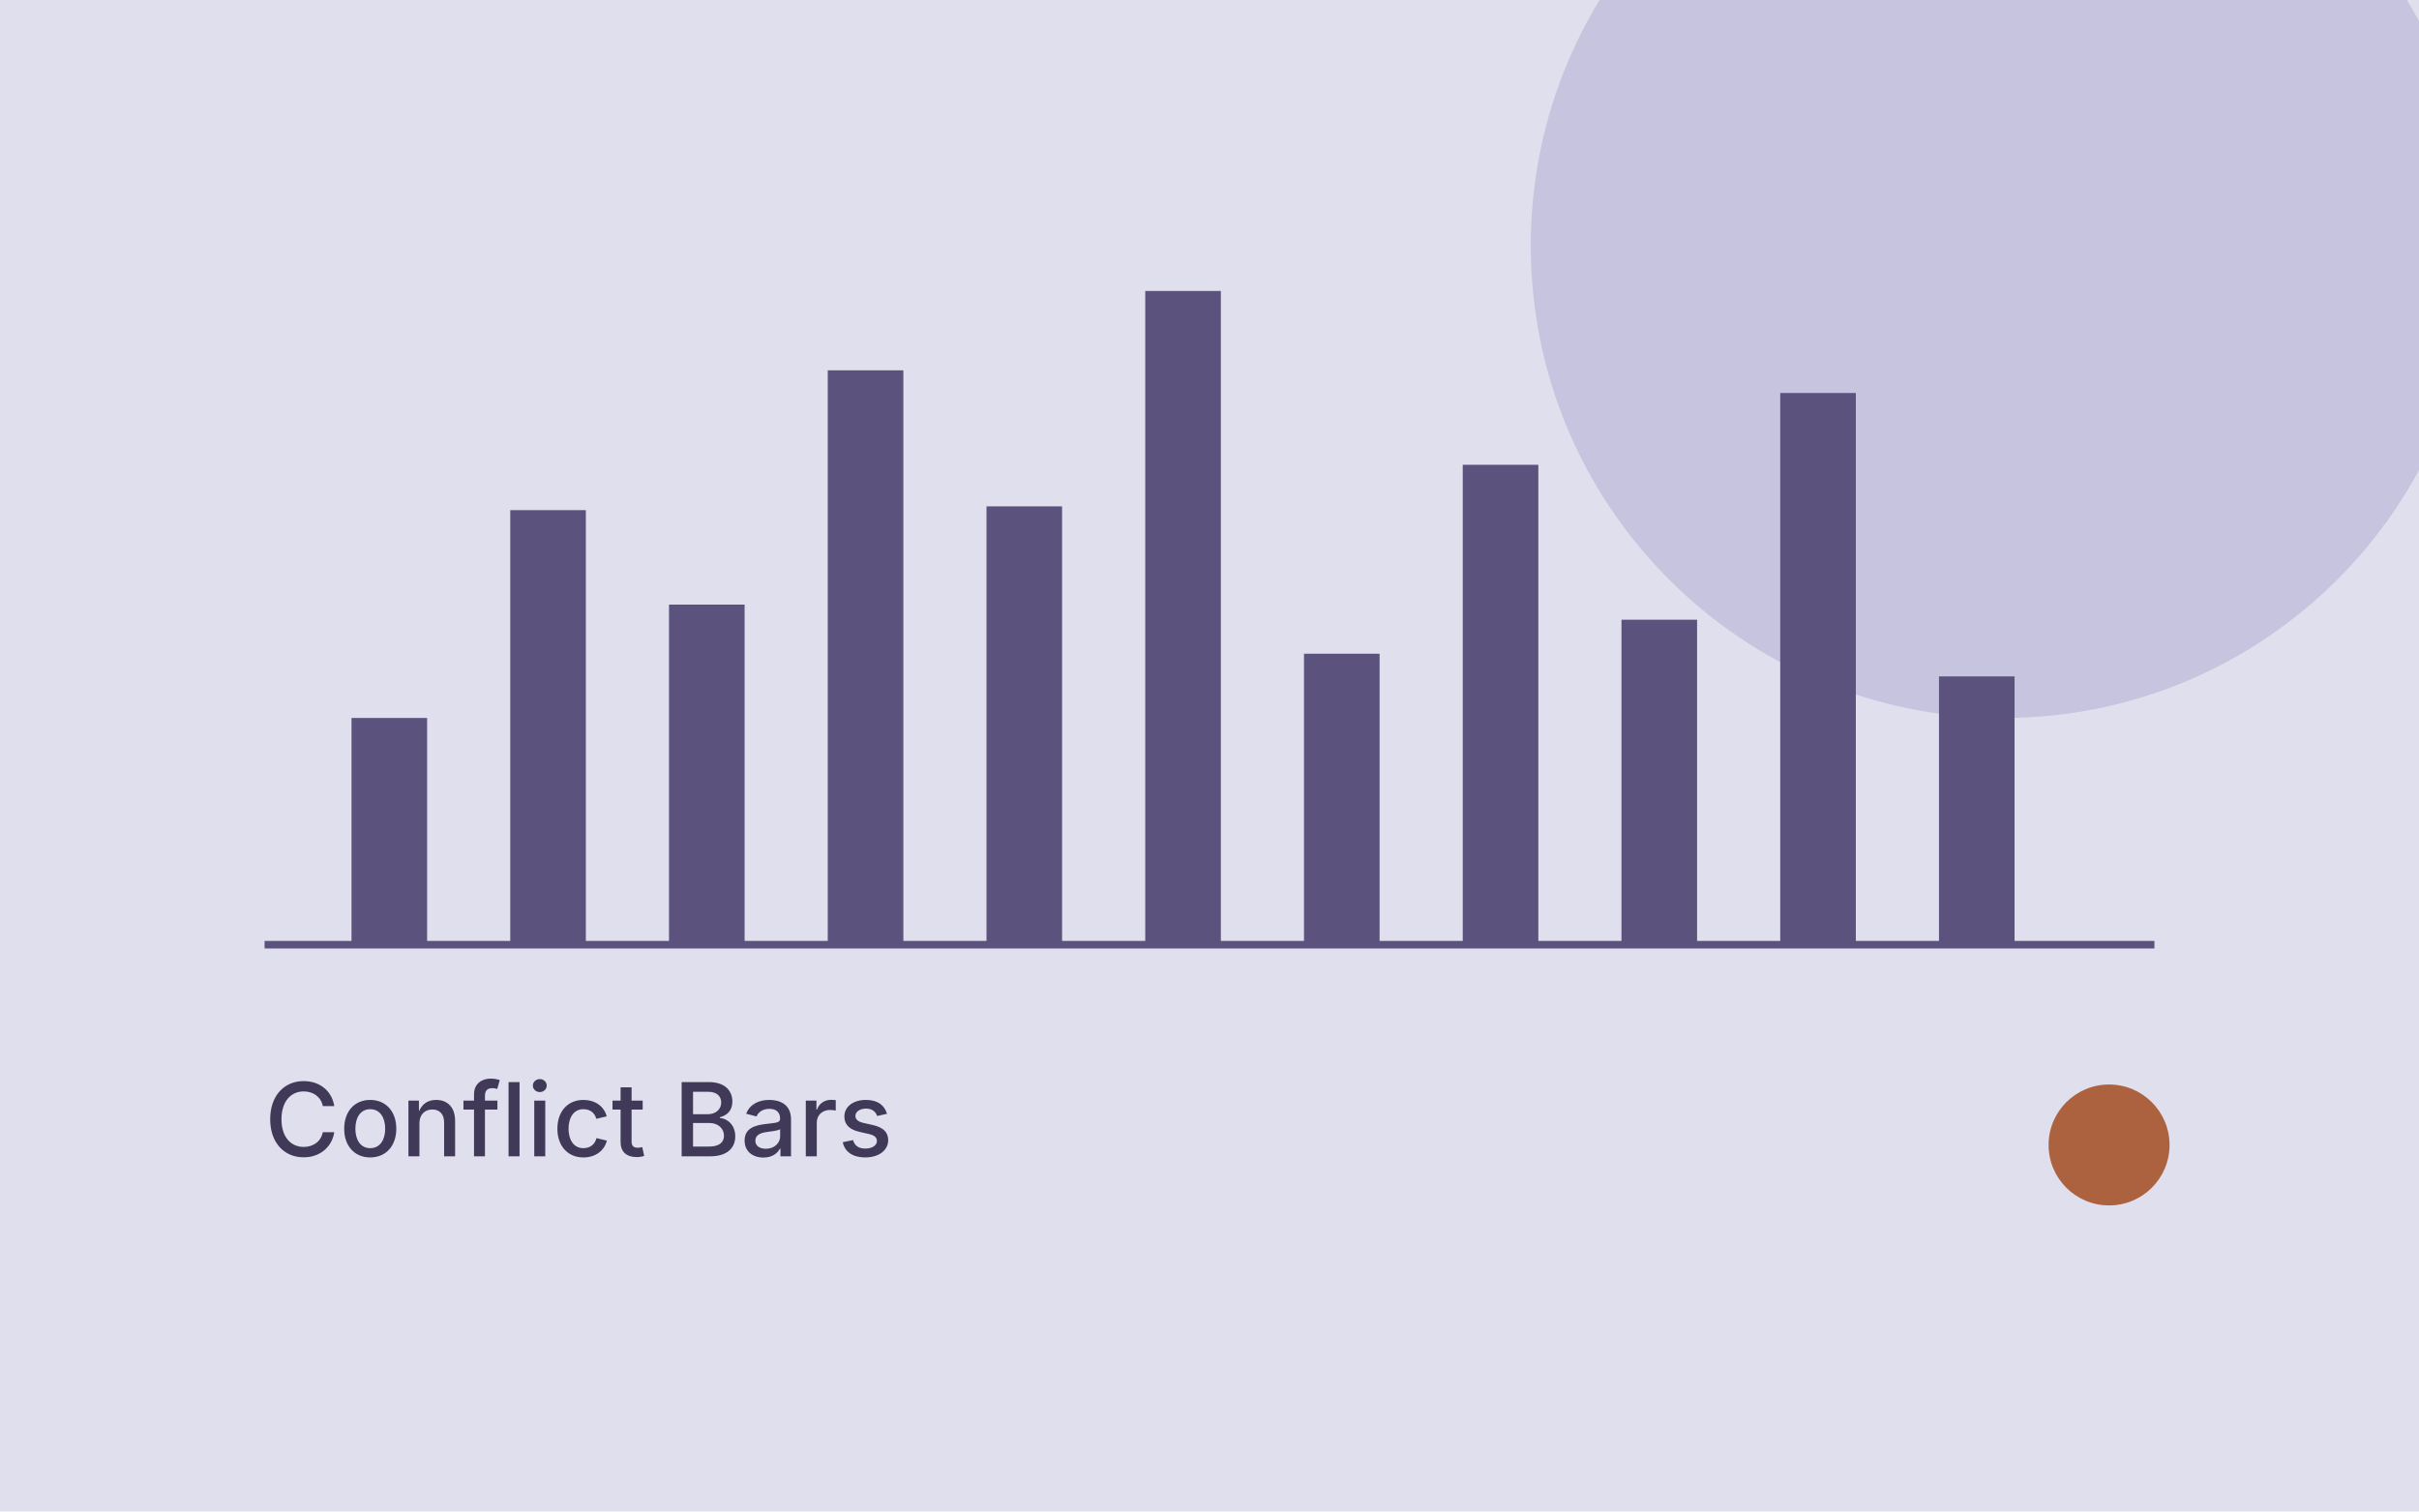
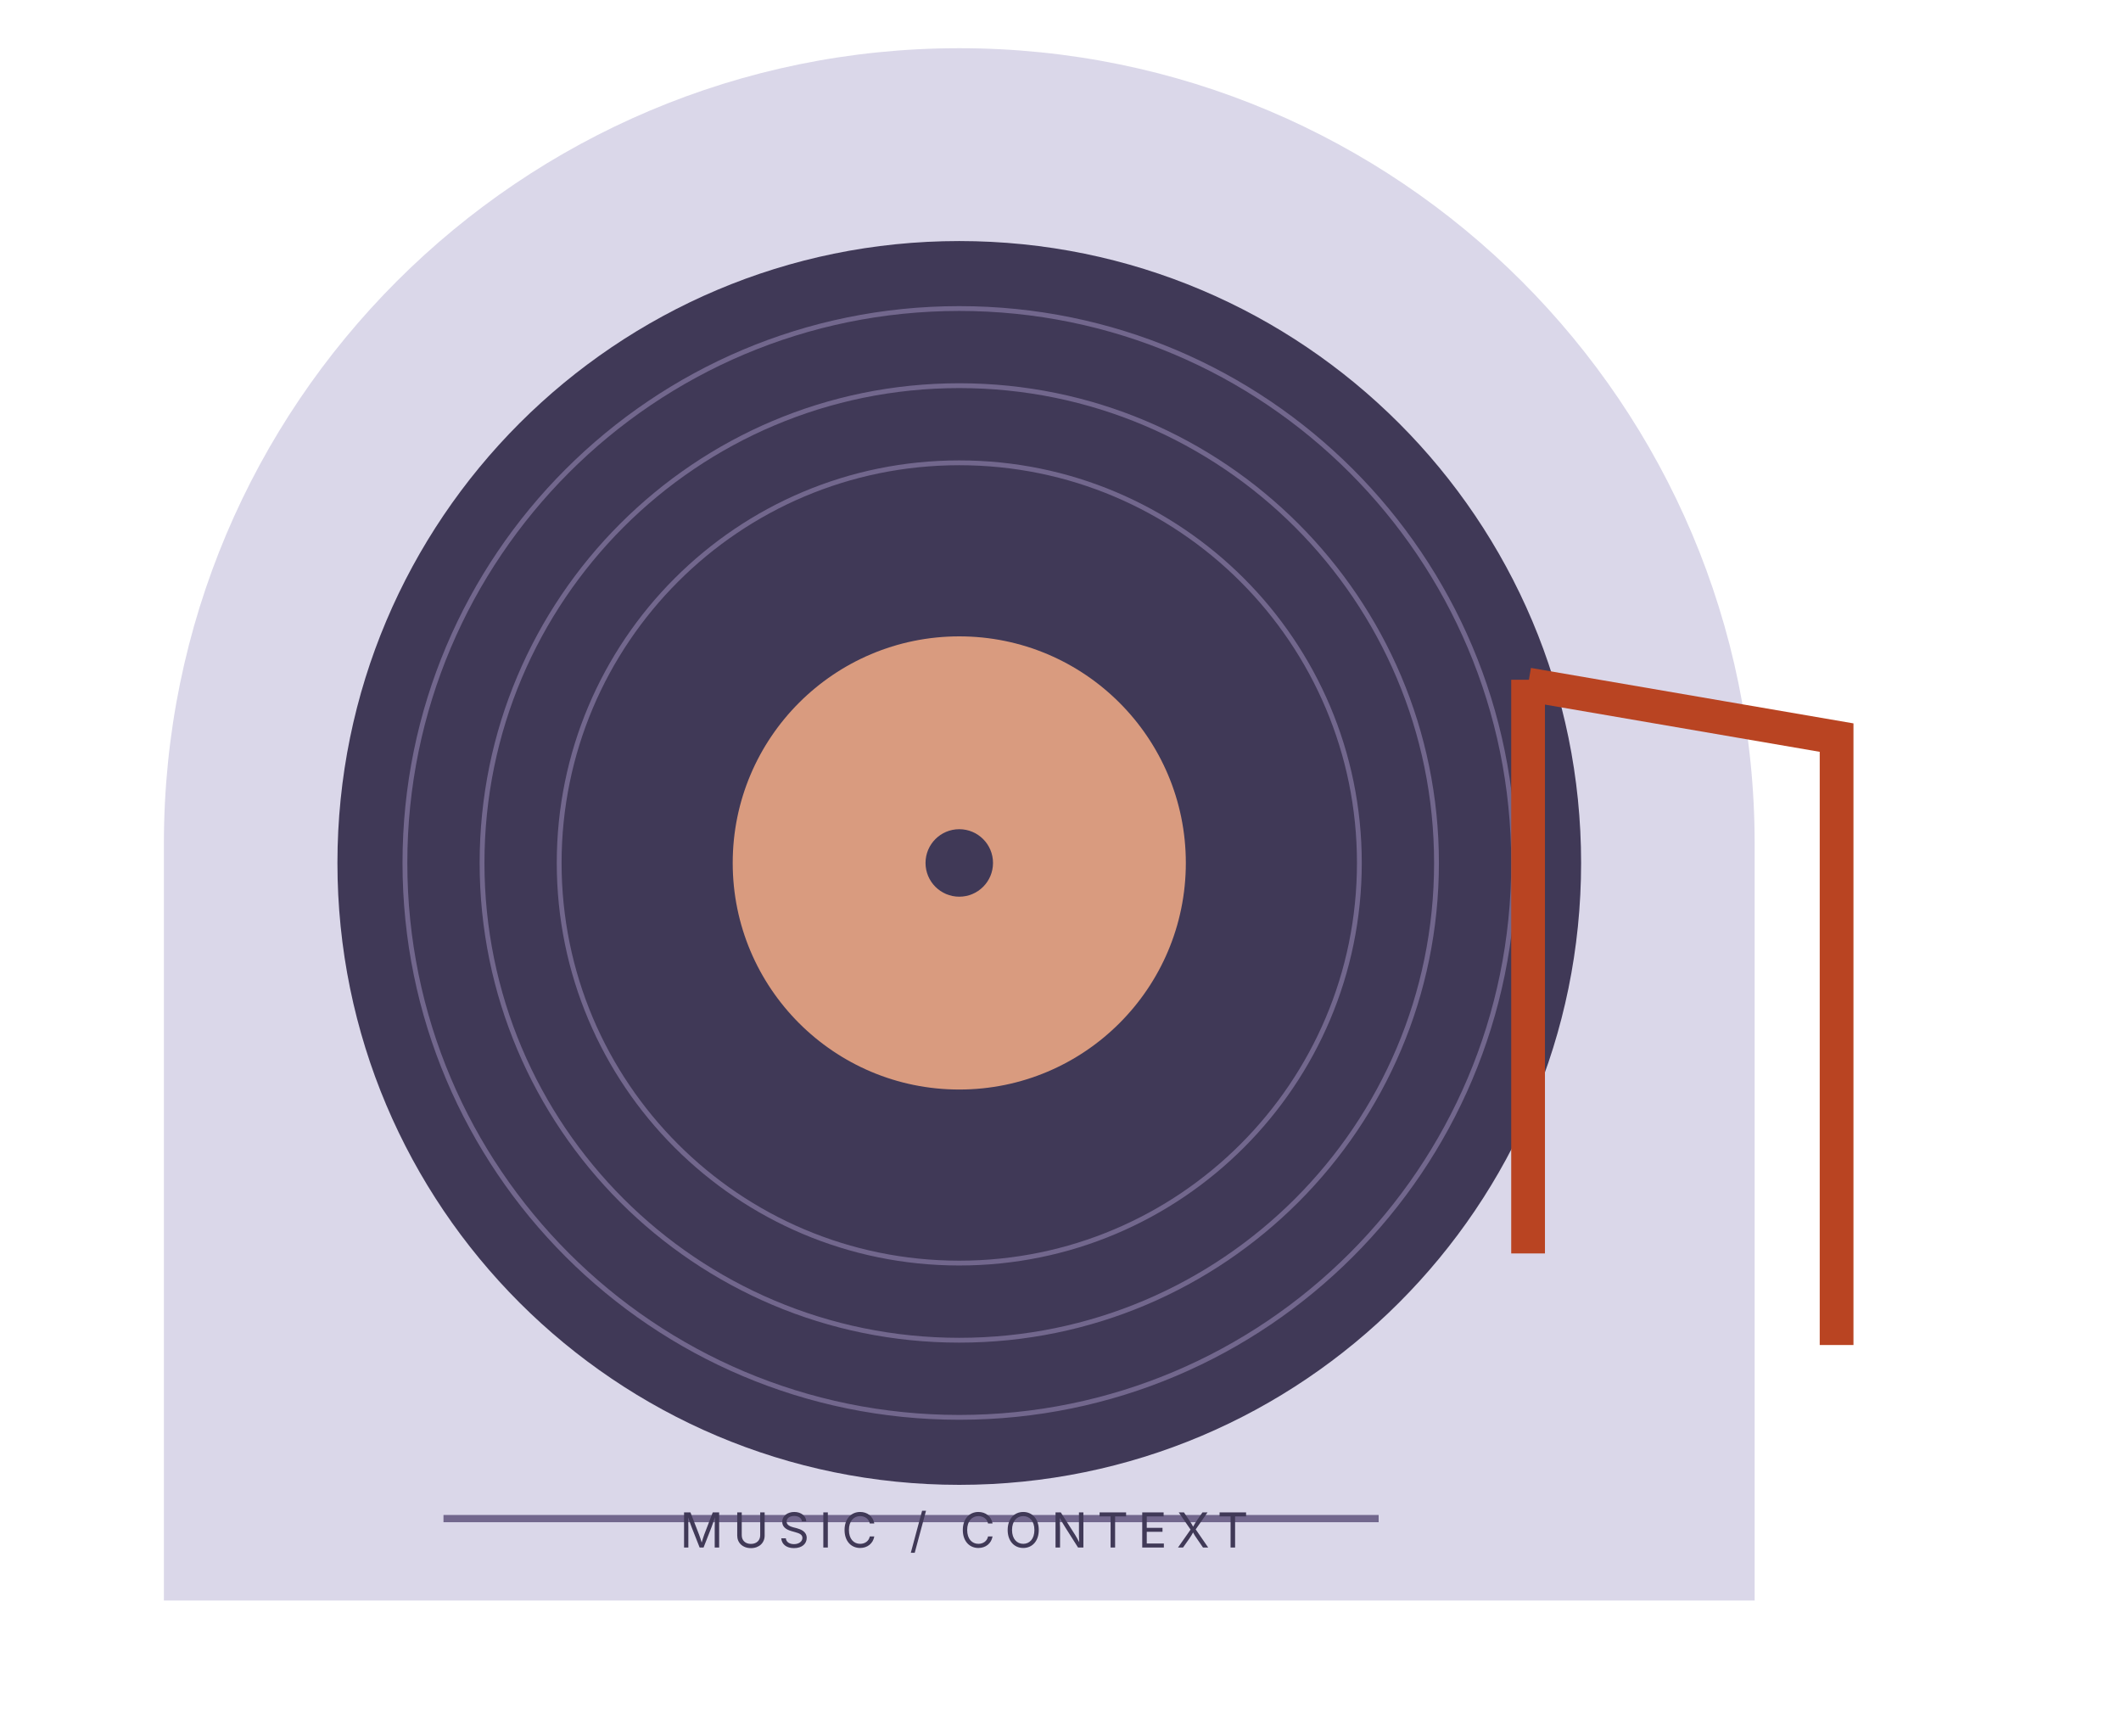
- <svg xmlns="http://www.w3.org/2000/svg" viewBox="0 0 640 400" aria-hidden="true">
-   <rect width="640" height="400" fill="#e0dfed" />
-   <circle cx="530" cy="65" r="125" fill="#c7c4df" />
-   <path d="M70 250h500" stroke="#5b527d" stroke-width="2" />
-   <g fill="#5b527d">
-     <path d="M93 190h20v60H93zm42-55h20v115h-20zm42 25h20v90h-20zm42-62h20v152h-20zm42 36h20v116h-20zm42-57h20v173h-20zm42 96h20v77h-20zm42-50h20v127h-20zm42 41h20v86h-20zm42-60h20v146h-20zm42 75h20v71h-20z" />
+ <svg xmlns="http://www.w3.org/2000/svg" viewBox="0 0 440 360" aria-hidden="true">
+   <path d="M34 332V175a165 165 0 0 1 330 0v157Z" fill="#dad7e9" />
+   <circle cx="199" cy="179" r="129" fill="#403957" />
+   <g fill="none" stroke="#72678d" stroke-width="1">
+     <circle cx="199" cy="179" r="115" />
+     <circle cx="199" cy="179" r="99" />
+     <circle cx="199" cy="179" r="83" />
  </g>
-   <text x="70" y="306" font-family="Inter,Arial" font-size="27" font-weight="550" fill="#403957">Conflict Bars</text>
-   <circle cx="558" cy="303" r="16" fill="#ac623e" />
+   <circle cx="199" cy="179" r="47" fill="#d99b7f" />
+   <circle cx="199" cy="179" r="7" fill="#403957" />
+   <path d="M317 141v119m0-118 64 11v126" fill="none" stroke="#b94422" stroke-width="7" />
+   <path d="M92 315h194" stroke="#72678d" stroke-width="1.5" />
+   <text x="200" y="321" text-anchor="middle" font-family="Inter,Arial" font-size="10" letter-spacing="2" fill="#403957">MUSIC / CONTEXT</text>
</svg>
